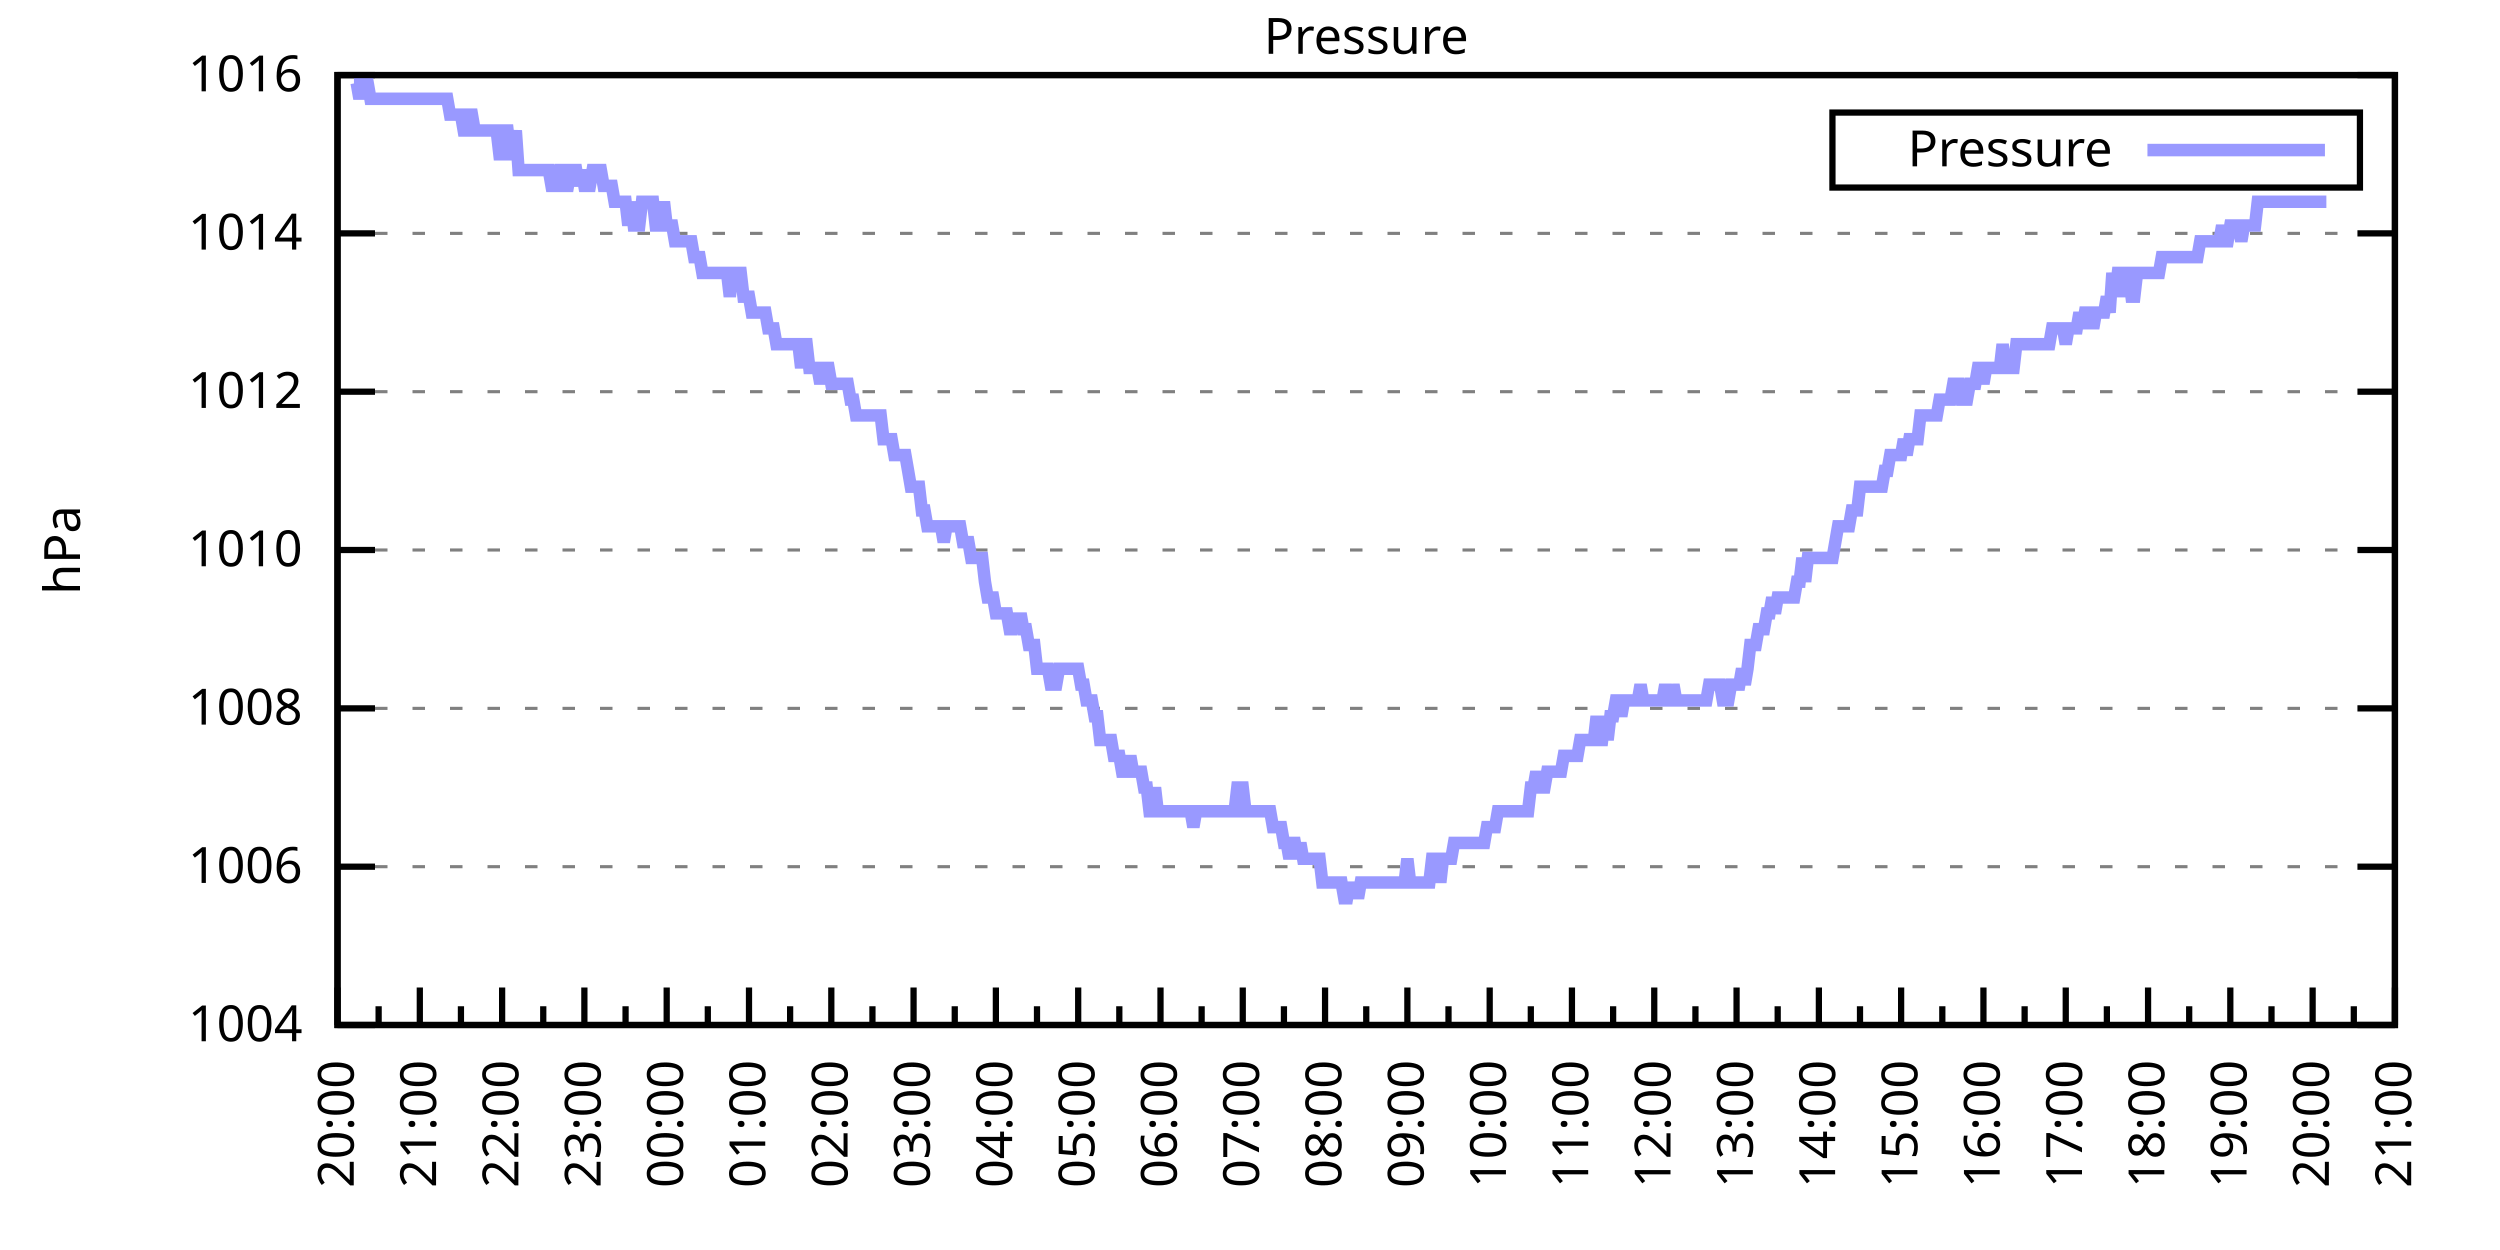
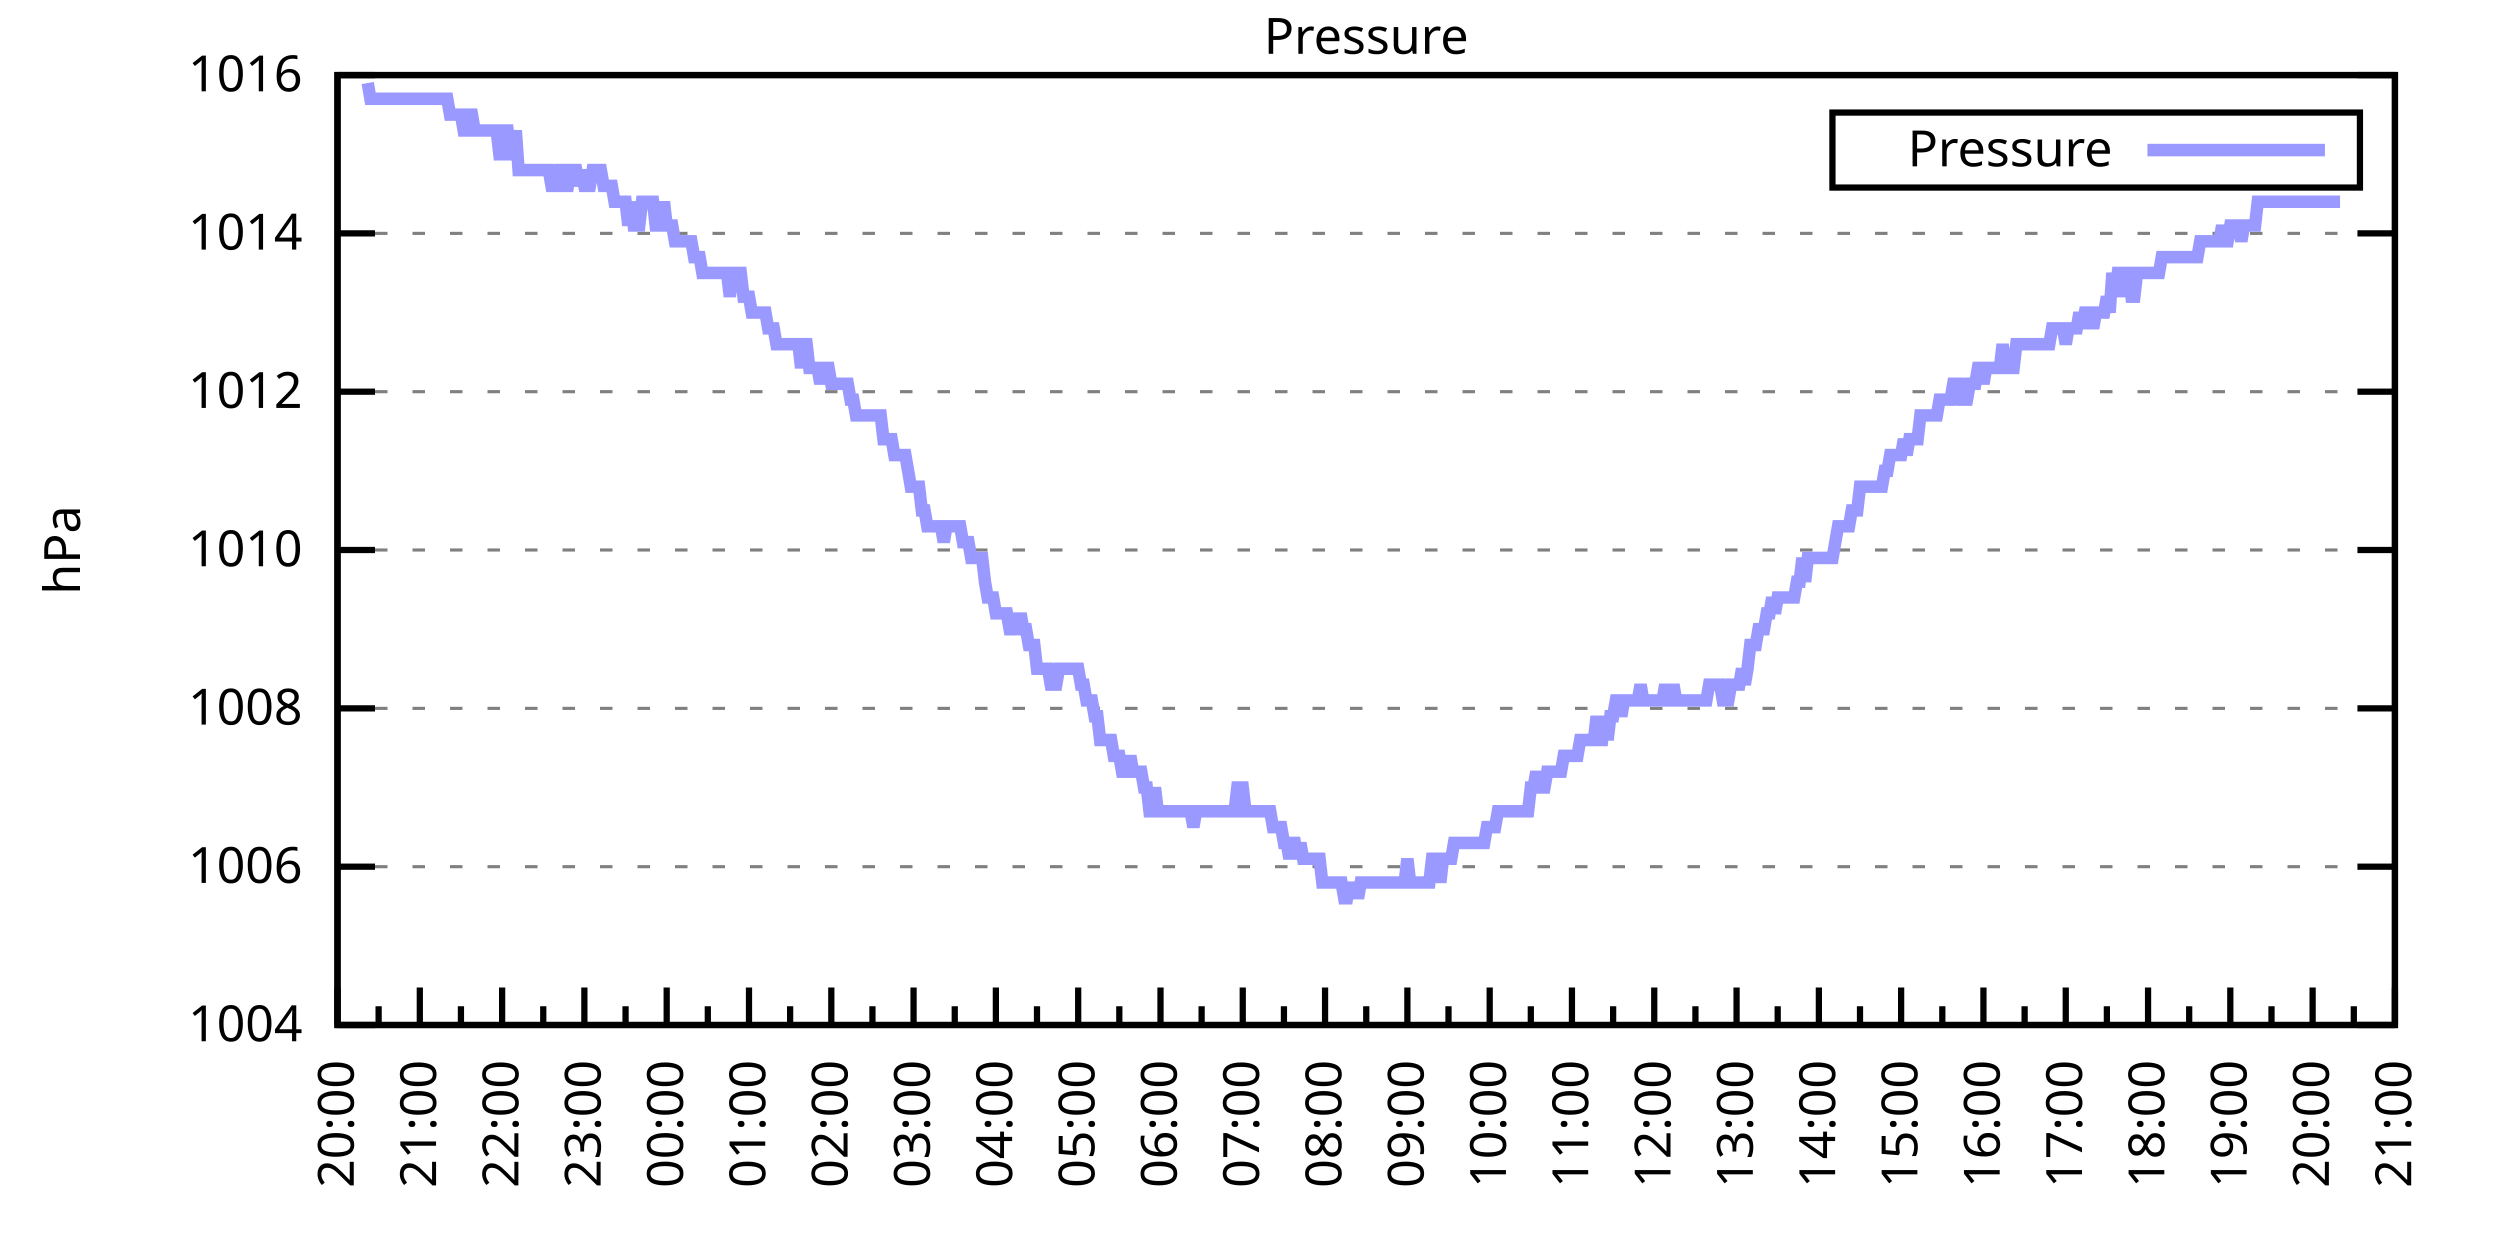
<svg xmlns="http://www.w3.org/2000/svg" xmlns:xlink="http://www.w3.org/1999/xlink" width="400" height="200" viewBox="0 0 400 200">
  <g id="gnuplot_canvas">
    <rect x="0" y="0" width="400" height="200" fill="none" />
    <defs>
      <circle id="gpDot" r="0.5" stroke-width="0.5" stroke="currentColor" />
      <path id="gpPt0" stroke-width="0.333" stroke="currentColor" d="M-1,0 h2 M0,-1 v2" />
      <path id="gpPt1" stroke-width="0.333" stroke="currentColor" d="M-1,-1 L1,1 M1,-1 L-1,1" />
      <path id="gpPt2" stroke-width="0.333" stroke="currentColor" d="M-1,0 L1,0 M0,-1 L0,1 M-1,-1 L1,1 M-1,1 L1,-1" />
      <rect id="gpPt3" stroke-width="0.333" stroke="currentColor" x="-1" y="-1" width="2" height="2" />
      <rect id="gpPt4" stroke-width="0.333" stroke="currentColor" fill="currentColor" x="-1" y="-1" width="2" height="2" />
      <circle id="gpPt5" stroke-width="0.333" stroke="currentColor" cx="0" cy="0" r="1" />
      <use xlink:href="#gpPt5" id="gpPt6" fill="currentColor" stroke="none" />
      <path id="gpPt7" stroke-width="0.333" stroke="currentColor" d="M0,-1.33 L-1.33,0.67 L1.33,0.67 z" />
      <use xlink:href="#gpPt7" id="gpPt8" fill="currentColor" stroke="none" />
      <use xlink:href="#gpPt7" id="gpPt9" stroke="currentColor" transform="rotate(180)" />
      <use xlink:href="#gpPt9" id="gpPt10" fill="currentColor" stroke="none" />
      <use xlink:href="#gpPt3" id="gpPt11" stroke="currentColor" transform="rotate(45)" />
      <use xlink:href="#gpPt11" id="gpPt12" fill="currentColor" stroke="none" />
      <path id="gpPt13" stroke-width="0.333" stroke="currentColor" d="M0,1.330 L1.265,0.411 L0.782,-1.067 L-0.782,-1.076 L-1.265,0.411 z" />
      <use xlink:href="#gpPt13" id="gpPt14" fill="currentColor" stroke="none" />
      <filter id="textbox" filterUnits="objectBoundingBox" x="0" y="0" height="1" width="1">
        <feFlood flood-color="white" flood-opacity="1" result="bgnd" />
        <feComposite in="SourceGraphic" in2="bgnd" operator="atop" />
      </filter>
      <filter id="greybox" filterUnits="objectBoundingBox" x="0" y="0" height="1" width="1">
        <feFlood flood-color="lightgrey" flood-opacity="1" result="grey" />
        <feComposite in="SourceGraphic" in2="grey" operator="atop" />
      </filter>
    </defs>
    <g fill="none" color="white" stroke="currentColor" stroke-width="1.00" stroke-linecap="butt" stroke-linejoin="miter">
</g>
    <g fill="none" color="black" stroke="currentColor" stroke-width="1.00" stroke-linecap="butt" stroke-linejoin="miter">
      <g stroke="none" shape-rendering="crispEdges">
        <polygon fill="rgb(255, 255, 255)" points="54.00,164.00 383.18,164.00 383.18,12.02 54.00,12.02 " />
      </g>
    </g>
    <g fill="none" color="black" stroke="currentColor" stroke-width="1.00" stroke-linecap="butt" stroke-linejoin="miter">
</g>
    <g fill="none" color="black" stroke="black" stroke-width="0.50" stroke-linecap="butt" stroke-linejoin="miter">
</g>
    <g fill="none" color="gray" stroke="currentColor" stroke-width="0.50" stroke-linecap="butt" stroke-linejoin="miter">
      <path stroke="gray" stroke-dasharray="2,4" class="gridline" d="M54.00,164.00 L383.19,164.00  " />
    </g>
    <g fill="none" color="gray" stroke="gray" stroke-width="1.00" stroke-linecap="butt" stroke-linejoin="miter">
</g>
    <g fill="none" color="black" stroke="currentColor" stroke-width="1.00" stroke-linecap="butt" stroke-linejoin="miter">
      <path stroke="black" d="M54.00,164.00 L60.00,164.00 M383.19,164.00 L377.19,164.00  " />
      <g transform="translate(48.40,166.60)" stroke="none" fill="black" font-family="Sans" font-size="8.00" text-anchor="end">
        <text>
          <tspan font-family="Sans"> 1004</tspan>
        </text>
      </g>
    </g>
    <g fill="none" color="black" stroke="currentColor" stroke-width="1.00" stroke-linecap="butt" stroke-linejoin="miter">
</g>
    <g fill="none" color="black" stroke="black" stroke-width="0.50" stroke-linecap="butt" stroke-linejoin="miter">
</g>
    <g fill="none" color="gray" stroke="currentColor" stroke-width="0.50" stroke-linecap="butt" stroke-linejoin="miter">
      <path stroke="gray" stroke-dasharray="2,4" class="gridline" d="M54.00,138.67 L383.19,138.67  " />
    </g>
    <g fill="none" color="gray" stroke="gray" stroke-width="1.00" stroke-linecap="butt" stroke-linejoin="miter">
</g>
    <g fill="none" color="black" stroke="currentColor" stroke-width="1.00" stroke-linecap="butt" stroke-linejoin="miter">
      <path stroke="black" d="M54.00,138.67 L60.00,138.67 M383.19,138.67 L377.19,138.67  " />
      <g transform="translate(48.40,141.27)" stroke="none" fill="black" font-family="Sans" font-size="8.00" text-anchor="end">
        <text>
          <tspan font-family="Sans"> 1006</tspan>
        </text>
      </g>
    </g>
    <g fill="none" color="black" stroke="currentColor" stroke-width="1.00" stroke-linecap="butt" stroke-linejoin="miter">
</g>
    <g fill="none" color="black" stroke="black" stroke-width="0.50" stroke-linecap="butt" stroke-linejoin="miter">
</g>
    <g fill="none" color="gray" stroke="currentColor" stroke-width="0.50" stroke-linecap="butt" stroke-linejoin="miter">
      <path stroke="gray" stroke-dasharray="2,4" class="gridline" d="M54.00,113.34 L383.19,113.34  " />
    </g>
    <g fill="none" color="gray" stroke="gray" stroke-width="1.00" stroke-linecap="butt" stroke-linejoin="miter">
</g>
    <g fill="none" color="black" stroke="currentColor" stroke-width="1.00" stroke-linecap="butt" stroke-linejoin="miter">
      <path stroke="black" d="M54.00,113.34 L60.00,113.34 M383.19,113.34 L377.19,113.34  " />
      <g transform="translate(48.40,115.94)" stroke="none" fill="black" font-family="Sans" font-size="8.00" text-anchor="end">
        <text>
          <tspan font-family="Sans"> 1008</tspan>
        </text>
      </g>
    </g>
    <g fill="none" color="black" stroke="currentColor" stroke-width="1.00" stroke-linecap="butt" stroke-linejoin="miter">
</g>
    <g fill="none" color="black" stroke="black" stroke-width="0.50" stroke-linecap="butt" stroke-linejoin="miter">
</g>
    <g fill="none" color="gray" stroke="currentColor" stroke-width="0.50" stroke-linecap="butt" stroke-linejoin="miter">
      <path stroke="gray" stroke-dasharray="2,4" class="gridline" d="M54.00,88.00 L383.19,88.00  " />
    </g>
    <g fill="none" color="gray" stroke="gray" stroke-width="1.00" stroke-linecap="butt" stroke-linejoin="miter">
</g>
    <g fill="none" color="black" stroke="currentColor" stroke-width="1.00" stroke-linecap="butt" stroke-linejoin="miter">
      <path stroke="black" d="M54.00,88.00 L60.00,88.00 M383.19,88.00 L377.19,88.00  " />
      <g transform="translate(48.40,90.60)" stroke="none" fill="black" font-family="Sans" font-size="8.00" text-anchor="end">
        <text>
          <tspan font-family="Sans"> 1010</tspan>
        </text>
      </g>
    </g>
    <g fill="none" color="black" stroke="currentColor" stroke-width="1.00" stroke-linecap="butt" stroke-linejoin="miter">
</g>
    <g fill="none" color="black" stroke="black" stroke-width="0.50" stroke-linecap="butt" stroke-linejoin="miter">
</g>
    <g fill="none" color="gray" stroke="currentColor" stroke-width="0.50" stroke-linecap="butt" stroke-linejoin="miter">
      <path stroke="gray" stroke-dasharray="2,4" class="gridline" d="M54.00,62.67 L383.19,62.67  " />
    </g>
    <g fill="none" color="gray" stroke="gray" stroke-width="1.00" stroke-linecap="butt" stroke-linejoin="miter">
</g>
    <g fill="none" color="black" stroke="currentColor" stroke-width="1.00" stroke-linecap="butt" stroke-linejoin="miter">
      <path stroke="black" d="M54.00,62.67 L60.00,62.67 M383.19,62.67 L377.19,62.67  " />
      <g transform="translate(48.40,65.27)" stroke="none" fill="black" font-family="Sans" font-size="8.00" text-anchor="end">
        <text>
          <tspan font-family="Sans"> 1012</tspan>
        </text>
      </g>
    </g>
    <g fill="none" color="black" stroke="currentColor" stroke-width="1.00" stroke-linecap="butt" stroke-linejoin="miter">
</g>
    <g fill="none" color="black" stroke="black" stroke-width="0.50" stroke-linecap="butt" stroke-linejoin="miter">
</g>
    <g fill="none" color="gray" stroke="currentColor" stroke-width="0.50" stroke-linecap="butt" stroke-linejoin="miter">
      <path stroke="gray" stroke-dasharray="2,4" class="gridline" d="M54.00,37.34 L383.19,37.34  " />
    </g>
    <g fill="none" color="gray" stroke="gray" stroke-width="1.00" stroke-linecap="butt" stroke-linejoin="miter">
</g>
    <g fill="none" color="black" stroke="currentColor" stroke-width="1.00" stroke-linecap="butt" stroke-linejoin="miter">
      <path stroke="black" d="M54.00,37.34 L60.00,37.34 M383.19,37.34 L377.19,37.34  " />
      <g transform="translate(48.40,39.94)" stroke="none" fill="black" font-family="Sans" font-size="8.00" text-anchor="end">
        <text>
          <tspan font-family="Sans"> 1014</tspan>
        </text>
      </g>
    </g>
    <g fill="none" color="black" stroke="currentColor" stroke-width="1.00" stroke-linecap="butt" stroke-linejoin="miter">
</g>
    <g fill="none" color="black" stroke="black" stroke-width="0.50" stroke-linecap="butt" stroke-linejoin="miter">
</g>
    <g fill="none" color="gray" stroke="currentColor" stroke-width="0.50" stroke-linecap="butt" stroke-linejoin="miter">
      <path stroke="gray" stroke-dasharray="2,4" class="gridline" d="M54.00,12.01 L383.19,12.01  " />
    </g>
    <g fill="none" color="gray" stroke="gray" stroke-width="1.00" stroke-linecap="butt" stroke-linejoin="miter">
</g>
    <g fill="none" color="black" stroke="currentColor" stroke-width="1.00" stroke-linecap="butt" stroke-linejoin="miter">
      <path stroke="black" d="M54.00,12.01 L60.00,12.01 M383.19,12.01 L377.19,12.01  " />
      <g transform="translate(48.40,14.61)" stroke="none" fill="black" font-family="Sans" font-size="8.00" text-anchor="end">
        <text>
          <tspan font-family="Sans"> 1016</tspan>
        </text>
      </g>
    </g>
    <g fill="none" color="black" stroke="currentColor" stroke-width="1.00" stroke-linecap="butt" stroke-linejoin="miter">
      <path stroke="black" d="M54.00,164.00 L54.00,158.00  " />
      <g transform="translate(56.60,169.60) rotate(270)" stroke="none" fill="black" font-family="Sans" font-size="8.00" text-anchor="end">
        <text>
          <tspan font-family="Sans">20:00</tspan>
        </text>
      </g>
    </g>
    <g fill="none" color="black" stroke="currentColor" stroke-width="1.00" stroke-linecap="butt" stroke-linejoin="miter">
      <path stroke="black" d="M60.58,164.00 L60.58,161.00 M67.17,164.00 L67.17,158.00  " />
      <g transform="translate(69.77,169.60) rotate(270)" stroke="none" fill="black" font-family="Sans" font-size="8.00" text-anchor="end">
        <text>
          <tspan font-family="Sans">21:00</tspan>
        </text>
      </g>
    </g>
    <g fill="none" color="black" stroke="currentColor" stroke-width="1.00" stroke-linecap="butt" stroke-linejoin="miter">
      <path stroke="black" d="M73.75,164.00 L73.75,161.00 M80.34,164.00 L80.34,158.00  " />
      <g transform="translate(82.94,169.60) rotate(270)" stroke="none" fill="black" font-family="Sans" font-size="8.00" text-anchor="end">
        <text>
          <tspan font-family="Sans">22:00</tspan>
        </text>
      </g>
    </g>
    <g fill="none" color="black" stroke="currentColor" stroke-width="1.00" stroke-linecap="butt" stroke-linejoin="miter">
      <path stroke="black" d="M86.92,164.00 L86.92,161.00 M93.50,164.00 L93.50,158.00  " />
      <g transform="translate(96.10,169.60) rotate(270)" stroke="none" fill="black" font-family="Sans" font-size="8.00" text-anchor="end">
        <text>
          <tspan font-family="Sans">23:00</tspan>
        </text>
      </g>
    </g>
    <g fill="none" color="black" stroke="currentColor" stroke-width="1.00" stroke-linecap="butt" stroke-linejoin="miter">
      <path stroke="black" d="M100.09,164.00 L100.09,161.00 M106.67,164.00 L106.67,158.00  " />
      <g transform="translate(109.27,169.60) rotate(270)" stroke="none" fill="black" font-family="Sans" font-size="8.00" text-anchor="end">
        <text>
          <tspan font-family="Sans">00:00</tspan>
        </text>
      </g>
    </g>
    <g fill="none" color="black" stroke="currentColor" stroke-width="1.00" stroke-linecap="butt" stroke-linejoin="miter">
      <path stroke="black" d="M113.25,164.00 L113.25,161.00 M119.84,164.00 L119.84,158.00  " />
      <g transform="translate(122.44,169.60) rotate(270)" stroke="none" fill="black" font-family="Sans" font-size="8.00" text-anchor="end">
        <text>
          <tspan font-family="Sans">01:00</tspan>
        </text>
      </g>
    </g>
    <g fill="none" color="black" stroke="currentColor" stroke-width="1.00" stroke-linecap="butt" stroke-linejoin="miter">
      <path stroke="black" d="M126.42,164.00 L126.42,161.00 M133.01,164.00 L133.01,158.00  " />
      <g transform="translate(135.61,169.60) rotate(270)" stroke="none" fill="black" font-family="Sans" font-size="8.00" text-anchor="end">
        <text>
          <tspan font-family="Sans">02:00</tspan>
        </text>
      </g>
    </g>
    <g fill="none" color="black" stroke="currentColor" stroke-width="1.00" stroke-linecap="butt" stroke-linejoin="miter">
      <path stroke="black" d="M139.59,164.00 L139.59,161.00 M146.17,164.00 L146.17,158.00  " />
      <g transform="translate(148.77,169.60) rotate(270)" stroke="none" fill="black" font-family="Sans" font-size="8.00" text-anchor="end">
        <text>
          <tspan font-family="Sans">03:00</tspan>
        </text>
      </g>
    </g>
    <g fill="none" color="black" stroke="currentColor" stroke-width="1.00" stroke-linecap="butt" stroke-linejoin="miter">
      <path stroke="black" d="M152.76,164.00 L152.76,161.00 M159.34,164.00 L159.34,158.00  " />
      <g transform="translate(161.94,169.60) rotate(270)" stroke="none" fill="black" font-family="Sans" font-size="8.00" text-anchor="end">
        <text>
          <tspan font-family="Sans">04:00</tspan>
        </text>
      </g>
    </g>
    <g fill="none" color="black" stroke="currentColor" stroke-width="1.00" stroke-linecap="butt" stroke-linejoin="miter">
      <path stroke="black" d="M165.92,164.00 L165.92,161.00 M172.51,164.00 L172.51,158.00  " />
      <g transform="translate(175.11,169.60) rotate(270)" stroke="none" fill="black" font-family="Sans" font-size="8.00" text-anchor="end">
        <text>
          <tspan font-family="Sans">05:00</tspan>
        </text>
      </g>
    </g>
    <g fill="none" color="black" stroke="currentColor" stroke-width="1.00" stroke-linecap="butt" stroke-linejoin="miter">
      <path stroke="black" d="M179.09,164.00 L179.09,161.00 M185.68,164.00 L185.68,158.00  " />
      <g transform="translate(188.28,169.60) rotate(270)" stroke="none" fill="black" font-family="Sans" font-size="8.00" text-anchor="end">
        <text>
          <tspan font-family="Sans">06:00</tspan>
        </text>
      </g>
    </g>
    <g fill="none" color="black" stroke="currentColor" stroke-width="1.00" stroke-linecap="butt" stroke-linejoin="miter">
      <path stroke="black" d="M192.26,164.00 L192.26,161.00 M198.84,164.00 L198.84,158.00  " />
      <g transform="translate(201.44,169.60) rotate(270)" stroke="none" fill="black" font-family="Sans" font-size="8.00" text-anchor="end">
        <text>
          <tspan font-family="Sans">07:00</tspan>
        </text>
      </g>
    </g>
    <g fill="none" color="black" stroke="currentColor" stroke-width="1.00" stroke-linecap="butt" stroke-linejoin="miter">
      <path stroke="black" d="M205.43,164.00 L205.43,161.00 M212.01,164.00 L212.01,158.00  " />
      <g transform="translate(214.61,169.60) rotate(270)" stroke="none" fill="black" font-family="Sans" font-size="8.00" text-anchor="end">
        <text>
          <tspan font-family="Sans">08:00</tspan>
        </text>
      </g>
    </g>
    <g fill="none" color="black" stroke="currentColor" stroke-width="1.00" stroke-linecap="butt" stroke-linejoin="miter">
      <path stroke="black" d="M218.60,164.00 L218.60,161.00 M225.18,164.00 L225.18,158.00  " />
      <g transform="translate(227.78,169.60) rotate(270)" stroke="none" fill="black" font-family="Sans" font-size="8.00" text-anchor="end">
        <text>
          <tspan font-family="Sans">09:00</tspan>
        </text>
      </g>
    </g>
    <g fill="none" color="black" stroke="currentColor" stroke-width="1.00" stroke-linecap="butt" stroke-linejoin="miter">
      <path stroke="black" d="M231.76,164.00 L231.76,161.00 M238.35,164.00 L238.35,158.00  " />
      <g transform="translate(240.95,169.60) rotate(270)" stroke="none" fill="black" font-family="Sans" font-size="8.00" text-anchor="end">
        <text>
          <tspan font-family="Sans">10:00</tspan>
        </text>
      </g>
    </g>
    <g fill="none" color="black" stroke="currentColor" stroke-width="1.00" stroke-linecap="butt" stroke-linejoin="miter">
      <path stroke="black" d="M244.93,164.00 L244.93,161.00 M251.51,164.00 L251.51,158.00  " />
      <g transform="translate(254.11,169.60) rotate(270)" stroke="none" fill="black" font-family="Sans" font-size="8.00" text-anchor="end">
        <text>
          <tspan font-family="Sans">11:00</tspan>
        </text>
      </g>
    </g>
    <g fill="none" color="black" stroke="currentColor" stroke-width="1.00" stroke-linecap="butt" stroke-linejoin="miter">
      <path stroke="black" d="M258.10,164.00 L258.10,161.00 M264.68,164.00 L264.68,158.00  " />
      <g transform="translate(267.28,169.60) rotate(270)" stroke="none" fill="black" font-family="Sans" font-size="8.00" text-anchor="end">
        <text>
          <tspan font-family="Sans">12:00</tspan>
        </text>
      </g>
    </g>
    <g fill="none" color="black" stroke="currentColor" stroke-width="1.00" stroke-linecap="butt" stroke-linejoin="miter">
      <path stroke="black" d="M271.27,164.00 L271.27,161.00 M277.85,164.00 L277.85,158.00  " />
      <g transform="translate(280.45,169.60) rotate(270)" stroke="none" fill="black" font-family="Sans" font-size="8.00" text-anchor="end">
        <text>
          <tspan font-family="Sans">13:00</tspan>
        </text>
      </g>
    </g>
    <g fill="none" color="black" stroke="currentColor" stroke-width="1.00" stroke-linecap="butt" stroke-linejoin="miter">
      <path stroke="black" d="M284.43,164.00 L284.43,161.00 M291.02,164.00 L291.02,158.00  " />
      <g transform="translate(293.62,169.60) rotate(270)" stroke="none" fill="black" font-family="Sans" font-size="8.00" text-anchor="end">
        <text>
          <tspan font-family="Sans">14:00</tspan>
        </text>
      </g>
    </g>
    <g fill="none" color="black" stroke="currentColor" stroke-width="1.00" stroke-linecap="butt" stroke-linejoin="miter">
      <path stroke="black" d="M297.60,164.00 L297.60,161.00 M304.18,164.00 L304.18,158.00  " />
      <g transform="translate(306.78,169.60) rotate(270)" stroke="none" fill="black" font-family="Sans" font-size="8.00" text-anchor="end">
        <text>
          <tspan font-family="Sans">15:00</tspan>
        </text>
      </g>
    </g>
    <g fill="none" color="black" stroke="currentColor" stroke-width="1.00" stroke-linecap="butt" stroke-linejoin="miter">
      <path stroke="black" d="M310.77,164.00 L310.77,161.00 M317.35,164.00 L317.35,158.00  " />
      <g transform="translate(319.95,169.60) rotate(270)" stroke="none" fill="black" font-family="Sans" font-size="8.00" text-anchor="end">
        <text>
          <tspan font-family="Sans">16:00</tspan>
        </text>
      </g>
    </g>
    <g fill="none" color="black" stroke="currentColor" stroke-width="1.00" stroke-linecap="butt" stroke-linejoin="miter">
      <path stroke="black" d="M323.94,164.00 L323.94,161.00 M330.52,164.00 L330.52,158.00  " />
      <g transform="translate(333.12,169.60) rotate(270)" stroke="none" fill="black" font-family="Sans" font-size="8.00" text-anchor="end">
        <text>
          <tspan font-family="Sans">17:00</tspan>
        </text>
      </g>
    </g>
    <g fill="none" color="black" stroke="currentColor" stroke-width="1.00" stroke-linecap="butt" stroke-linejoin="miter">
      <path stroke="black" d="M337.10,164.00 L337.10,161.00 M343.69,164.00 L343.69,158.00  " />
      <g transform="translate(346.29,169.60) rotate(270)" stroke="none" fill="black" font-family="Sans" font-size="8.00" text-anchor="end">
        <text>
          <tspan font-family="Sans">18:00</tspan>
        </text>
      </g>
    </g>
    <g fill="none" color="black" stroke="currentColor" stroke-width="1.00" stroke-linecap="butt" stroke-linejoin="miter">
      <path stroke="black" d="M350.27,164.00 L350.27,161.00 M356.85,164.00 L356.85,158.00  " />
      <g transform="translate(359.45,169.60) rotate(270)" stroke="none" fill="black" font-family="Sans" font-size="8.00" text-anchor="end">
        <text>
          <tspan font-family="Sans">19:00</tspan>
        </text>
      </g>
    </g>
    <g fill="none" color="black" stroke="currentColor" stroke-width="1.00" stroke-linecap="butt" stroke-linejoin="miter">
      <path stroke="black" d="M363.44,164.00 L363.44,161.00 M370.02,164.00 L370.02,158.00  " />
      <g transform="translate(372.62,169.60) rotate(270)" stroke="none" fill="black" font-family="Sans" font-size="8.00" text-anchor="end">
        <text>
          <tspan font-family="Sans">20:00</tspan>
        </text>
      </g>
    </g>
    <g fill="none" color="black" stroke="currentColor" stroke-width="1.00" stroke-linecap="butt" stroke-linejoin="miter">
      <path stroke="black" d="M376.61,164.00 L376.61,161.00 M383.19,164.00 L383.19,158.00  " />
      <g transform="translate(385.79,169.60) rotate(270)" stroke="none" fill="black" font-family="Sans" font-size="8.00" text-anchor="end">
        <text>
          <tspan font-family="Sans">21:00</tspan>
        </text>
      </g>
    </g>
    <g fill="none" color="black" stroke="currentColor" stroke-width="1.00" stroke-linecap="butt" stroke-linejoin="miter">
</g>
    <g fill="none" color="black" stroke="currentColor" stroke-width="1.00" stroke-linecap="butt" stroke-linejoin="miter">
      <path stroke="black" d="M54.00,12.01 L54.00,164.00 L383.19,164.00 L383.19,12.01 L54.00,12.01 Z  " />
    </g>
    <g fill="none" color="black" stroke="currentColor" stroke-width="1.00" stroke-linecap="butt" stroke-linejoin="miter">
      <g transform="translate(12.80,88.01) rotate(270)" stroke="none" fill="black" font-family="Sans" font-size="8.00" text-anchor="middle">
        <text>
          <tspan font-family="Sans">hPa</tspan>
        </text>
      </g>
    </g>
    <g fill="none" color="black" stroke="currentColor" stroke-width="1.00" stroke-linecap="butt" stroke-linejoin="miter">
</g>
    <g fill="none" color="black" stroke="currentColor" stroke-width="1.00" stroke-linecap="butt" stroke-linejoin="miter">
      <path stroke="black" d="M293.19,30.01 L293.19,18.01 L377.59,18.01 L377.59,30.01 L293.19,30.01 Z  " />
    </g>
    <g id="Pressure_plot_1">
      <g fill="none" color="white" stroke="black" stroke-width="2.00" stroke-linecap="butt" stroke-linejoin="miter">
</g>
      <g fill="none" color="black" stroke="currentColor" stroke-width="2.00" stroke-linecap="butt" stroke-linejoin="miter">
        <g transform="translate(337.99,26.61)" stroke="none" fill="black" font-family="Sans" font-size="8.00" text-anchor="end">
          <text>
            <tspan font-family="Sans">Pressure</tspan>
          </text>
        </g>
      </g>
      <g fill="none" color="black" stroke="currentColor" stroke-width="2.00" stroke-linecap="butt" stroke-linejoin="miter">
-         <path stroke="rgb(153, 153, 255)" d="M343.59,24.01 L371.99,24.01 M56.63,13.28 L57.07,13.28 L57.51,15.81 L57.95,13.28 L58.39,13.28 L58.83,13.28   L59.27,15.81 L59.71,15.81 L60.14,15.81 L60.58,15.81 L61.02,15.81 L61.46,15.81 L61.90,15.81 L62.34,15.81   L62.78,15.81 L63.22,15.81 L63.66,15.81 L64.10,15.81 L64.53,15.81 L64.97,15.81 L65.41,15.81 L65.85,15.81   L66.29,15.81 L66.73,15.81 L67.17,15.81 L67.61,15.81 L68.05,15.81 L68.48,15.81 L68.92,15.81 L69.36,15.81   L69.80,15.81 L70.24,15.81 L70.68,15.81 L71.12,15.81 L71.56,15.81 L72.00,18.34 L72.43,18.34 L72.87,18.34   L73.31,18.34 L73.75,18.34 L74.19,20.88 L74.63,20.88 L75.07,18.34 L75.51,18.34 L75.95,20.88 L76.38,20.88   L76.82,20.88 L77.26,20.88 L77.70,20.88 L78.14,20.88 L78.58,20.88 L79.02,20.88 L79.46,20.88 L79.90,24.68   L80.34,24.68 L80.77,20.88 L81.21,20.88 L81.65,24.68 L82.09,24.68 L82.53,20.88 L82.97,27.21 L83.41,27.21   L83.85,27.21 L84.29,27.21 L84.72,27.21 L85.16,27.21 L85.60,27.21 L86.04,27.21 L86.48,27.21 L86.92,27.21   L87.36,27.21 L87.80,27.21 L88.24,29.74 L88.67,29.74 L89.11,29.74 L89.55,27.21 L89.99,27.21 L90.43,29.74   L90.87,29.74 L91.31,27.21 L91.75,27.21 L92.19,27.21 L92.62,29.74 L93.06,27.21 L93.50,29.74 L93.94,29.74   L94.38,29.74 L94.82,27.21 L95.26,27.21 L95.70,27.21 L96.14,27.21 L96.58,29.74 L97.01,29.74 L97.45,29.74   L97.89,29.74 L98.33,32.28 L98.77,32.28 L99.21,32.28 L99.65,32.28 L100.09,32.28 L100.53,36.08 L100.96,32.28   L101.40,36.08 L101.84,36.08 L102.28,36.08 L102.72,32.28 L103.16,32.28 L103.60,32.28 L104.04,32.28 L104.48,32.28   L104.91,36.08 L105.35,36.08 L105.79,36.08 L106.23,32.28 L106.67,36.08 L107.11,36.08 L107.55,36.08 L107.99,38.61   L108.43,38.61 L108.87,38.61 L109.30,38.61 L109.74,38.61 L110.18,38.61 L110.62,38.61 L111.06,41.14 L111.50,41.14   L111.94,41.14 L112.38,43.67 L112.82,43.67 L113.25,43.67 L113.69,43.67 L114.13,43.67 L114.57,43.67 L115.01,43.67   L115.45,43.67 L115.89,43.67 L116.33,43.67 L116.77,47.47 L117.20,43.67 L117.64,43.67 L118.08,43.67 L118.52,43.67   L118.96,47.47 L119.40,47.47 L119.84,47.47 L120.28,50.01 L120.72,50.01 L121.15,50.01 L121.59,50.01 L122.03,50.01   L122.47,50.01 L122.91,52.54 L123.35,52.54 L123.79,52.54 L124.23,55.07 L124.67,55.07 L125.11,55.07 L125.54,55.07   L125.98,55.07 L126.42,55.07 L126.86,55.07 L127.30,55.07 L127.74,55.07 L128.18,58.87 L128.62,55.07 L129.06,55.07   L129.49,58.87 L129.93,58.87 L130.37,58.87 L130.81,58.87 L131.25,61.41 L131.69,58.87 L132.13,58.87 L132.57,58.87   L133.01,61.41 L133.44,61.41 L133.88,61.41 L134.32,61.41 L134.76,61.41 L135.20,61.41 L135.64,61.41 L136.08,63.94   L136.52,63.94 L136.96,66.47 L137.39,66.47 L137.83,66.47 L138.27,66.47 L138.71,66.47 L139.15,66.47 L139.59,66.47   L140.03,66.47 L140.47,66.47 L140.91,66.47 L141.35,70.27 L141.78,70.27 L142.22,70.27 L142.66,70.27 L143.10,72.81   L143.54,72.81 L143.98,72.81 L144.42,72.81 L144.86,72.81 L145.30,75.34 L145.73,77.87 L146.17,77.87 L146.61,77.87   L147.05,77.87 L147.49,81.67 L147.93,81.67 L148.37,84.21 L148.81,84.21 L149.25,84.21 L149.68,84.21 L150.12,84.21   L150.56,84.21 L151.00,86.74 L151.44,84.21 L151.88,84.21 L152.32,84.21 L152.76,84.21 L153.20,84.21 L153.63,84.21   L154.07,86.74 L154.51,86.74 L154.95,86.74 L155.39,89.27 L155.83,89.27 L156.27,89.27 L156.71,89.27 L157.15,89.27   L157.59,93.07 L158.02,95.60 L158.46,95.60 L158.90,95.60 L159.34,98.14 L159.78,98.14 L160.22,98.14 L160.66,98.14   L161.10,98.14 L161.54,100.67 L161.97,100.67 L162.41,98.14 L162.85,100.67 L163.29,98.14 L163.73,100.67 L164.17,100.67   L164.61,103.20 L165.05,103.20 L165.49,103.20 L165.92,107.00 L166.36,107.00 L166.80,107.00 L167.24,107.00 L167.68,107.00   L168.12,109.54 L168.56,109.54 L169.00,109.54 L169.44,107.00 L169.87,107.00 L170.31,107.00 L170.75,107.00 L171.19,107.00   L171.63,107.00 L172.07,107.00 L172.51,107.00 L172.95,109.54 L173.39,109.54 L173.83,112.07 L174.26,112.07 L174.70,112.07   L175.14,114.60 L175.58,114.60 L176.02,118.40 L176.46,118.40 L176.90,118.40 L177.34,118.40 L177.78,118.40 L178.21,120.94   L178.65,120.94 L179.09,120.94 L179.53,123.47 L179.97,123.47 L180.41,123.47 L180.85,120.94 L181.29,123.47 L181.73,123.47   L182.16,123.47 L182.60,123.47 L183.04,126.00 L183.48,126.00 L183.92,129.80 L184.36,129.80 L184.80,126.00 L185.24,129.80   L185.68,129.80 L186.11,129.80 L186.55,129.80 L186.99,129.80 L187.43,129.80 L187.87,129.80 L188.31,129.80 L188.75,129.80   L189.19,129.80 L189.63,129.80 L190.07,129.80 L190.50,129.80 L190.94,132.34 L191.38,129.80 L191.82,129.80 L192.26,129.80   L192.70,129.80 L193.14,129.80 L193.58,129.80 L194.02,129.80 L194.45,129.80 L194.89,129.80 L195.33,129.80 L195.77,129.80   L196.21,129.80 L196.65,129.80 L197.09,129.80 L197.53,129.80 L197.97,126.00 L198.40,126.00 L198.84,126.00 L199.28,129.80   L199.72,129.80 L200.16,129.80 L200.60,129.80 L201.04,129.80 L201.48,129.80 L201.92,129.80 L202.35,129.80 L202.79,129.80   L203.23,129.80 L203.67,132.34 L204.11,132.34 L204.55,132.34 L204.99,132.34 L205.43,134.87 L205.87,134.87 L206.31,137.40   L206.74,134.87 L207.18,134.87 L207.62,137.40 L208.06,134.87 L208.50,137.40 L208.94,137.40 L209.38,137.40 L209.82,137.40   L210.26,137.40 L210.69,137.40 L211.13,137.40 L211.57,141.20 L212.01,141.20 L212.45,141.20 L212.89,141.20 L213.33,141.20   L213.77,141.20 L214.21,141.20 L214.64,141.20 L215.08,143.73 L215.52,143.73 L215.96,141.20 L216.40,143.73 L216.84,141.20   L217.28,143.73 L217.72,141.20 L218.16,141.20 L218.60,141.20 L219.03,141.20 L219.47,141.20 L219.91,141.20 L220.35,141.20   L220.79,141.20 L221.23,141.20 L221.67,141.20 L222.11,141.20 L222.55,141.20 L222.98,141.20 L223.42,141.20 L223.86,141.20   L224.30,141.20 L224.74,141.20 L225.18,137.40 L225.62,141.20 L226.06,141.20 L226.50,141.20 L226.93,141.20 L227.37,141.20   L227.81,141.20 L228.25,141.20 L228.69,141.20 L229.13,137.40 L229.57,137.40 L230.01,137.40 L230.45,141.20 L230.88,137.40   L231.32,137.40 L231.76,137.40 L232.20,137.40 L232.64,134.87 L233.08,134.87 L233.52,134.87 L233.96,134.87 L234.40,134.87   L234.84,134.87 L235.27,134.87 L235.71,134.87 L236.15,134.87 L236.59,134.87 L237.03,134.87 L237.47,134.87 L237.91,132.34   L238.35,132.34 L238.79,132.34 L239.22,132.34 L239.66,129.80 L240.10,129.80 L240.54,129.80 L240.98,129.80 L241.42,129.80   L241.86,129.80 L242.30,129.80 L242.74,129.80 L243.17,129.80 L243.61,129.80 L244.05,129.80 L244.49,129.80 L244.93,126.00   L245.37,126.00 L245.81,123.47 L246.25,126.00 L246.69,126.00 L247.12,126.00 L247.56,123.47 L248.00,123.47 L248.44,123.47   L248.88,123.47 L249.32,123.47 L249.76,123.47 L250.20,120.94 L250.64,120.94 L251.08,120.94 L251.51,120.94 L251.95,120.94   L252.39,120.94 L252.83,118.40 L253.27,118.40 L253.71,118.40 L254.15,118.40 L254.59,118.40 L255.03,118.40 L255.46,114.60   L255.90,118.40 L256.34,118.40 L256.78,114.60 L257.22,118.40 L257.66,114.60 L258.10,114.60 L258.54,112.07 L258.98,112.07   L259.41,114.60 L259.85,112.07 L260.29,112.07 L260.73,112.07 L261.17,112.07 L261.61,112.07 L262.05,112.07 L262.49,109.54   L262.93,112.07 L263.36,112.07 L263.80,112.07 L264.24,112.07 L264.68,112.07 L265.12,112.07 L265.56,112.07 L266.00,112.07   L266.44,109.54 L266.88,112.07 L267.32,112.07 L267.75,109.54 L268.19,112.07 L268.63,112.07 L269.07,112.07 L269.51,112.07   L269.95,112.07 L270.39,112.07 L270.83,112.07 L271.27,112.07 L271.70,112.07 L272.14,112.07 L272.58,112.07 L273.02,112.07   L273.46,109.54 L273.90,109.54 L274.34,109.54 L274.78,109.54 L275.22,109.54 L275.65,112.07 L276.09,112.07 L276.53,112.07   L276.97,109.54 L277.41,109.54 L277.85,109.54 L278.29,109.54 L278.73,107.00 L279.17,109.54 L279.60,107.00 L280.04,103.20   L280.48,103.20 L280.92,103.20 L281.36,100.67 L281.80,100.67 L282.24,100.67 L282.68,98.14 L283.12,98.14 L283.56,95.60   L283.99,98.14 L284.43,95.60 L284.87,95.60 L285.31,95.60 L285.75,95.60 L286.19,95.60 L286.63,95.60 L287.07,95.60   L287.51,93.07 L287.94,93.07 L288.38,89.27 L288.82,93.07 L289.26,89.27 L289.70,89.27 L290.14,89.27 L290.58,89.27   L291.02,89.27 L291.46,89.27 L291.89,89.27 L292.33,89.27 L292.77,89.27 L293.21,89.27 L293.65,86.74 L294.09,84.21   L294.53,84.21 L294.97,84.21 L295.41,84.21 L295.84,84.21 L296.28,81.67 L296.72,81.67 L297.16,81.67 L297.60,77.87   L298.04,77.87 L298.48,77.87 L298.92,77.87 L299.36,77.87 L299.80,77.87 L300.23,77.87 L300.67,77.87 L301.11,77.87   L301.55,75.34 L301.99,75.34 L302.43,72.81 L302.87,72.81 L303.31,72.81 L303.75,72.81 L304.18,72.81 L304.62,70.27   L305.06,72.81 L305.50,70.27 L305.94,70.27 L306.38,70.27 L306.82,70.27 L307.26,66.47 L307.70,66.47 L308.13,66.47   L308.57,66.47 L309.01,66.47 L309.45,66.47 L309.89,66.47 L310.33,63.94 L310.77,63.94 L311.21,63.94 L311.65,63.94   L312.08,63.94 L312.52,61.41 L312.96,61.41 L313.40,61.41 L313.84,63.94 L314.28,63.94 L314.72,63.94 L315.16,61.41   L315.60,61.41 L316.04,61.41 L316.47,58.87 L316.91,58.87 L317.35,61.41 L317.79,58.87 L318.23,58.87 L318.67,58.87   L319.11,58.87 L319.55,58.87 L319.99,58.87 L320.42,55.07 L320.86,58.87 L321.30,58.87 L321.74,58.87 L322.18,58.87   L322.62,55.07 L323.06,55.07 L323.50,55.07 L323.94,55.07 L324.37,55.07 L324.81,55.07 L325.25,55.07 L325.69,55.07   L326.13,55.07 L326.57,55.07 L327.01,55.07 L327.45,55.07 L327.89,55.07 L328.33,52.54 L328.76,52.54 L329.20,52.54   L329.64,52.54 L330.08,52.54 L330.52,55.07 L330.96,52.54 L331.40,52.54 L331.84,52.54 L332.28,52.54 L332.71,50.01   L333.15,52.54 L333.59,50.01 L334.03,50.01 L334.47,50.01 L334.91,52.54 L335.35,50.01 L335.79,50.01 L336.23,50.01   L336.66,50.01 L337.10,47.47 L337.54,50.01 L337.98,43.67 L338.42,47.47 L338.86,43.67 L339.30,43.67 L339.74,47.47   L340.18,43.67 L340.61,43.67 L341.05,47.47 L341.49,47.47 L341.93,43.67 L342.37,43.67 L342.81,43.67 L343.25,43.67   L343.69,43.67 L344.13,43.67 L344.57,43.67 L345.00,43.67 L345.44,43.67 L345.88,41.14 L346.32,41.14 L346.76,41.14   L347.20,41.14 L347.64,41.14 L348.08,41.14 L348.52,41.14 L348.95,41.14 L349.39,41.14 L349.83,41.14 L350.27,41.14   L350.71,41.14 L351.15,41.14 L351.59,41.14 L352.03,38.61 L352.47,38.61 L352.90,38.61 L353.34,38.61 L353.78,38.61   L354.22,38.61 L354.66,38.61 L355.10,38.61 L355.54,36.08 L355.98,38.61 L356.42,38.61 L356.85,36.08 L357.29,36.08   L357.73,36.08 L358.17,36.08 L358.61,38.61 L359.05,36.08 L359.49,36.08 L359.93,36.08 L360.37,36.08 L360.81,36.08   L361.24,32.28 L361.68,32.28 L362.12,32.28 L362.56,32.28 L363.00,32.28 L363.44,32.28 L363.88,32.28 L364.32,32.28   L364.76,32.28 L365.19,32.28 L365.63,32.28 L366.07,32.28 L366.51,32.28 L366.95,32.28 L367.39,32.28 L367.83,32.28   L368.27,32.28 L368.71,32.28 L369.14,32.28 L369.58,32.28 L370.02,32.28 L370.46,32.28 L370.90,32.28 L371.34,32.28   L371.78,32.28 L372.22,32.28  " />
+         <path stroke="rgb(153, 153, 255)" d="M343.59,24.01 L371.99,24.01 M58.83,13.28 L59.27,15.81 L59.71,15.81 L60.14,15.81 L60.58,15.81 L61.02,15.81   L61.46,15.81 L61.90,15.81 L62.34,15.81 L62.78,15.81 L63.22,15.81 L63.66,15.81 L64.10,15.81 L64.53,15.81   L64.97,15.81 L65.41,15.81 L65.85,15.81 L66.29,15.81 L66.73,15.81 L67.17,15.81 L67.61,15.81 L68.05,15.81   L68.48,15.81 L68.92,15.81 L69.36,15.81 L69.80,15.81 L70.24,15.81 L70.68,15.81 L71.12,15.81 L71.56,15.81   L72.00,18.34 L72.43,18.34 L72.87,18.34 L73.31,18.34 L73.75,18.34 L74.19,20.88 L74.63,20.88 L75.07,18.34   L75.51,18.34 L75.95,20.88 L76.38,20.88 L76.82,20.88 L77.26,20.88 L77.70,20.88 L78.14,20.88 L78.58,20.88   L79.02,20.88 L79.46,20.88 L79.90,24.68 L80.34,24.68 L80.77,20.88 L81.21,20.88 L81.65,24.68 L82.09,24.68   L82.53,20.88 L82.97,27.21 L83.41,27.21 L83.85,27.21 L84.29,27.21 L84.72,27.21 L85.16,27.21 L85.60,27.21   L86.04,27.21 L86.48,27.21 L86.92,27.21 L87.36,27.21 L87.80,27.21 L88.24,29.74 L88.67,29.74 L89.11,29.74   L89.55,27.21 L89.99,27.21 L90.43,29.74 L90.87,29.74 L91.31,27.21 L91.75,27.21 L92.19,27.21 L92.62,29.74   L93.06,27.21 L93.50,29.74 L93.94,29.74 L94.38,29.74 L94.82,27.21 L95.26,27.21 L95.70,27.21 L96.14,27.21   L96.58,29.74 L97.01,29.74 L97.45,29.74 L97.89,29.74 L98.33,32.28 L98.77,32.28 L99.21,32.28 L99.65,32.28   L100.09,32.28 L100.53,36.08 L100.96,32.28 L101.40,36.08 L101.84,36.08 L102.28,36.08 L102.72,32.28 L103.16,32.28   L103.60,32.28 L104.04,32.28 L104.48,32.28 L104.91,36.08 L105.35,36.08 L105.79,36.08 L106.23,32.28 L106.67,36.08   L107.11,36.08 L107.55,36.08 L107.99,38.61 L108.43,38.61 L108.87,38.61 L109.30,38.61 L109.74,38.61 L110.18,38.61   L110.62,38.61 L111.06,41.14 L111.50,41.14 L111.94,41.14 L112.38,43.67 L112.82,43.67 L113.25,43.67 L113.69,43.67   L114.13,43.67 L114.57,43.67 L115.01,43.67 L115.45,43.67 L115.89,43.67 L116.33,43.67 L116.77,47.47 L117.20,43.67   L117.64,43.67 L118.08,43.67 L118.52,43.67 L118.96,47.47 L119.40,47.47 L119.84,47.47 L120.28,50.01 L120.72,50.01   L121.15,50.01 L121.59,50.01 L122.03,50.01 L122.47,50.01 L122.91,52.54 L123.35,52.54 L123.79,52.54 L124.23,55.07   L124.67,55.07 L125.11,55.07 L125.54,55.07 L125.98,55.07 L126.42,55.07 L126.86,55.07 L127.30,55.07 L127.74,55.07   L128.18,58.87 L128.62,55.07 L129.06,55.07 L129.49,58.87 L129.93,58.87 L130.37,58.87 L130.81,58.87 L131.25,61.41   L131.69,58.87 L132.13,58.87 L132.57,58.87 L133.01,61.41 L133.44,61.41 L133.88,61.41 L134.32,61.41 L134.76,61.41   L135.20,61.41 L135.64,61.41 L136.08,63.94 L136.52,63.94 L136.96,66.47 L137.39,66.47 L137.83,66.47 L138.27,66.47   L138.71,66.47 L139.15,66.47 L139.59,66.47 L140.03,66.47 L140.47,66.47 L140.91,66.47 L141.35,70.27 L141.78,70.27   L142.22,70.27 L142.66,70.27 L143.10,72.81 L143.54,72.81 L143.98,72.81 L144.42,72.81 L144.86,72.81 L145.30,75.34   L145.73,77.87 L146.17,77.87 L146.61,77.87 L147.05,77.87 L147.49,81.67 L147.93,81.67 L148.37,84.21 L148.81,84.21   L149.25,84.21 L149.68,84.21 L150.12,84.21 L150.56,84.21 L151.00,86.74 L151.44,84.21 L151.88,84.21 L152.32,84.21   L152.76,84.21 L153.20,84.21 L153.63,84.21 L154.07,86.74 L154.51,86.74 L154.95,86.74 L155.39,89.27 L155.83,89.27   L156.27,89.27 L156.71,89.27 L157.15,89.27 L157.59,93.07 L158.02,95.60 L158.46,95.60 L158.90,95.60 L159.34,98.14   L159.78,98.14 L160.22,98.14 L160.66,98.14 L161.10,98.14 L161.54,100.67 L161.97,100.67 L162.41,98.14 L162.85,100.67   L163.29,98.14 L163.73,100.67 L164.17,100.67 L164.61,103.20 L165.05,103.20 L165.49,103.20 L165.92,107.00 L166.36,107.00   L166.80,107.00 L167.24,107.00 L167.68,107.00 L168.12,109.54 L168.56,109.54 L169.00,109.54 L169.44,107.00 L169.87,107.00   L170.31,107.00 L170.75,107.00 L171.19,107.00 L171.63,107.00 L172.07,107.00 L172.51,107.00 L172.95,109.54 L173.39,109.54   L173.83,112.07 L174.26,112.07 L174.70,112.07 L175.14,114.60 L175.58,114.60 L176.02,118.40 L176.46,118.40 L176.90,118.40   L177.34,118.40 L177.78,118.40 L178.21,120.94 L178.65,120.94 L179.09,120.94 L179.53,123.47 L179.97,123.47 L180.41,123.47   L180.85,120.94 L181.29,123.47 L181.73,123.47 L182.16,123.47 L182.60,123.47 L183.04,126.00 L183.48,126.00 L183.92,129.80   L184.36,129.80 L184.80,126.00 L185.24,129.80 L185.68,129.80 L186.11,129.80 L186.55,129.80 L186.99,129.80 L187.43,129.80   L187.87,129.80 L188.31,129.80 L188.75,129.80 L189.19,129.80 L189.63,129.80 L190.07,129.80 L190.50,129.80 L190.94,132.34   L191.38,129.80 L191.82,129.80 L192.26,129.80 L192.70,129.80 L193.14,129.80 L193.58,129.80 L194.02,129.80 L194.45,129.80   L194.89,129.80 L195.33,129.80 L195.77,129.80 L196.21,129.80 L196.65,129.80 L197.09,129.80 L197.53,129.80 L197.97,126.00   L198.40,126.00 L198.84,126.00 L199.28,129.80 L199.72,129.80 L200.16,129.80 L200.60,129.80 L201.04,129.80 L201.48,129.80   L201.92,129.80 L202.35,129.80 L202.79,129.80 L203.23,129.80 L203.67,132.34 L204.11,132.34 L204.55,132.34 L204.99,132.34   L205.43,134.87 L205.87,134.87 L206.31,137.40 L206.74,134.87 L207.18,134.87 L207.62,137.40 L208.06,134.87 L208.50,137.40   L208.94,137.40 L209.38,137.40 L209.82,137.40 L210.26,137.40 L210.69,137.40 L211.13,137.40 L211.57,141.20 L212.01,141.20   L212.45,141.20 L212.89,141.20 L213.33,141.20 L213.77,141.20 L214.21,141.20 L214.64,141.20 L215.08,143.73 L215.52,143.73   L215.96,141.20 L216.40,143.73 L216.84,141.20 L217.28,143.73 L217.72,141.20 L218.16,141.20 L218.60,141.20 L219.03,141.20   L219.47,141.20 L219.91,141.20 L220.35,141.20 L220.79,141.20 L221.23,141.20 L221.67,141.20 L222.11,141.20 L222.55,141.20   L222.98,141.20 L223.42,141.20 L223.86,141.20 L224.30,141.20 L224.74,141.20 L225.18,137.40 L225.62,141.20 L226.06,141.20   L226.50,141.20 L226.93,141.20 L227.37,141.20 L227.81,141.20 L228.25,141.20 L228.69,141.20 L229.13,137.40 L229.57,137.40   L230.01,137.40 L230.45,141.20 L230.88,137.40 L231.32,137.40 L231.76,137.40 L232.20,137.40 L232.64,134.87 L233.08,134.87   L233.52,134.87 L233.96,134.87 L234.40,134.87 L234.84,134.87 L235.27,134.87 L235.71,134.87 L236.15,134.87 L236.59,134.87   L237.03,134.87 L237.47,134.87 L237.91,132.34 L238.35,132.34 L238.79,132.34 L239.22,132.34 L239.66,129.80 L240.10,129.80   L240.54,129.80 L240.98,129.80 L241.42,129.80 L241.86,129.80 L242.30,129.80 L242.74,129.80 L243.17,129.80 L243.61,129.80   L244.05,129.80 L244.49,129.80 L244.93,126.00 L245.37,126.00 L245.81,123.47 L246.25,126.00 L246.69,126.00 L247.12,126.00   L247.56,123.47 L248.00,123.47 L248.44,123.47 L248.88,123.47 L249.32,123.47 L249.76,123.47 L250.20,120.94 L250.64,120.94   L251.08,120.94 L251.51,120.94 L251.95,120.94 L252.39,120.94 L252.83,118.40 L253.27,118.40 L253.71,118.40 L254.15,118.40   L254.59,118.40 L255.03,118.40 L255.46,114.60 L255.90,118.40 L256.34,118.40 L256.78,114.60 L257.22,118.40 L257.66,114.60   L258.10,114.60 L258.54,112.07 L258.98,112.07 L259.41,114.60 L259.85,112.07 L260.29,112.07 L260.73,112.07 L261.17,112.07   L261.61,112.07 L262.05,112.07 L262.49,109.54 L262.93,112.07 L263.36,112.07 L263.80,112.07 L264.24,112.07 L264.68,112.07   L265.12,112.07 L265.56,112.07 L266.00,112.07 L266.44,109.54 L266.88,112.07 L267.32,112.07 L267.75,109.54 L268.19,112.07   L268.63,112.07 L269.07,112.07 L269.51,112.07 L269.95,112.07 L270.39,112.07 L270.83,112.07 L271.27,112.07 L271.70,112.07   L272.14,112.07 L272.58,112.07 L273.02,112.07 L273.46,109.54 L273.90,109.54 L274.34,109.54 L274.78,109.54 L275.22,109.54   L275.65,112.07 L276.09,112.07 L276.53,112.07 L276.97,109.54 L277.41,109.54 L277.85,109.54 L278.29,109.54 L278.73,107.00   L279.17,109.54 L279.60,107.00 L280.04,103.20 L280.48,103.20 L280.92,103.20 L281.36,100.67 L281.80,100.67 L282.24,100.67   L282.68,98.14 L283.12,98.14 L283.56,95.60 L283.99,98.14 L284.43,95.60 L284.87,95.60 L285.31,95.60 L285.75,95.60   L286.19,95.60 L286.63,95.60 L287.07,95.60 L287.51,93.07 L287.94,93.07 L288.38,89.27 L288.82,93.07 L289.26,89.27   L289.70,89.27 L290.14,89.27 L290.58,89.27 L291.02,89.27 L291.46,89.27 L291.89,89.27 L292.33,89.27 L292.77,89.27   L293.21,89.27 L293.65,86.74 L294.09,84.21 L294.53,84.21 L294.97,84.21 L295.41,84.21 L295.84,84.21 L296.28,81.67   L296.72,81.67 L297.16,81.67 L297.60,77.87 L298.04,77.87 L298.48,77.87 L298.92,77.87 L299.36,77.87 L299.80,77.87   L300.23,77.87 L300.67,77.87 L301.11,77.87 L301.55,75.34 L301.99,75.34 L302.43,72.81 L302.87,72.81 L303.31,72.81   L303.75,72.81 L304.18,72.81 L304.62,70.27 L305.06,72.81 L305.50,70.27 L305.94,70.27 L306.38,70.27 L306.82,70.27   L307.26,66.47 L307.70,66.47 L308.13,66.47 L308.57,66.47 L309.01,66.47 L309.45,66.47 L309.89,66.47 L310.33,63.94   L310.77,63.94 L311.21,63.94 L311.65,63.94 L312.08,63.94 L312.52,61.41 L312.96,61.41 L313.40,61.41 L313.84,63.94   L314.28,63.94 L314.72,63.94 L315.16,61.41 L315.60,61.41 L316.04,61.41 L316.47,58.87 L316.91,58.87 L317.35,61.41   L317.79,58.87 L318.23,58.87 L318.67,58.87 L319.11,58.87 L319.55,58.87 L319.99,58.87 L320.42,55.07 L320.86,58.87   L321.30,58.87 L321.74,58.87 L322.18,58.87 L322.62,55.07 L323.06,55.07 L323.50,55.07 L323.94,55.07 L324.37,55.07   L324.81,55.07 L325.25,55.07 L325.69,55.07 L326.13,55.07 L326.57,55.07 L327.01,55.07 L327.45,55.07 L327.89,55.07   L328.33,52.54 L328.76,52.54 L329.20,52.54 L329.64,52.54 L330.08,52.54 L330.52,55.07 L330.96,52.54 L331.40,52.54   L331.84,52.54 L332.28,52.54 L332.71,50.01 L333.15,52.54 L333.59,50.01 L334.03,50.01 L334.47,50.01 L334.91,52.54   L335.35,50.01 L335.79,50.01 L336.23,50.01 L336.66,50.01 L337.10,47.47 L337.54,50.01 L337.98,43.67 L338.42,47.47   L338.86,43.67 L339.30,43.67 L339.74,47.47 L340.18,43.67 L340.61,43.67 L341.05,47.47 L341.49,47.47 L341.93,43.67   L342.37,43.67 L342.81,43.67 L343.25,43.67 L343.69,43.67 L344.13,43.67 L344.57,43.67 L345.00,43.67 L345.44,43.67   L345.88,41.14 L346.32,41.14 L346.76,41.14 L347.20,41.14 L347.64,41.14 L348.08,41.14 L348.52,41.14 L348.95,41.14   L349.39,41.14 L349.83,41.14 L350.27,41.14 L350.71,41.14 L351.15,41.14 L351.59,41.14 L352.03,38.61 L352.47,38.61   L352.90,38.61 L353.34,38.61 L353.78,38.61 L354.22,38.61 L354.66,38.61 L355.10,38.61 L355.54,36.08 L355.98,38.61   L356.42,38.61 L356.85,36.08 L357.29,36.08 L357.73,36.08 L358.17,36.08 L358.61,38.61 L359.05,36.08 L359.49,36.08   L359.93,36.08 L360.37,36.08 L360.81,36.08 L361.24,32.28 L361.68,32.28 L362.12,32.28 L362.56,32.28 L363.00,32.28   L363.44,32.28 L363.88,32.28 L364.32,32.28 L364.76,32.28 L365.19,32.28 L365.63,32.28 L366.07,32.28 L366.51,32.28   L366.95,32.28 L367.39,32.28 L367.83,32.28 L368.27,32.28 L368.71,32.28 L369.14,32.28 L369.58,32.28 L370.02,32.28   L370.46,32.28 L370.90,32.28 L371.34,32.28 L371.78,32.28 L372.22,32.28 L372.66,32.28 L373.09,32.28 L373.53,32.28   L373.97,32.28 L374.41,32.28  " />
      </g>
    </g>
    <g fill="none" color="black" stroke="currentColor" stroke-width="2.00" stroke-linecap="butt" stroke-linejoin="miter">
</g>
    <g fill="none" color="black" stroke="black" stroke-width="1.00" stroke-linecap="butt" stroke-linejoin="miter">
</g>
    <g fill="none" color="black" stroke="currentColor" stroke-width="1.00" stroke-linecap="butt" stroke-linejoin="miter">
      <path stroke="black" d="M54.00,12.01 L54.00,164.00 L383.19,164.00 L383.19,12.01 L54.00,12.01 Z  " />
    </g>
    <g fill="none" color="black" stroke="currentColor" stroke-width="1.00" stroke-linecap="butt" stroke-linejoin="miter">
      <g transform="translate(218.59,8.61)" stroke="none" fill="black" font-family="Sans" font-size="8.00" text-anchor="middle">
        <text>
          <tspan font-family="Sans">Pressure</tspan>
        </text>
      </g>
    </g>
    <g fill="none" color="black" stroke="currentColor" stroke-width="1.00" stroke-linecap="butt" stroke-linejoin="miter">
</g>
  </g>
</svg>
